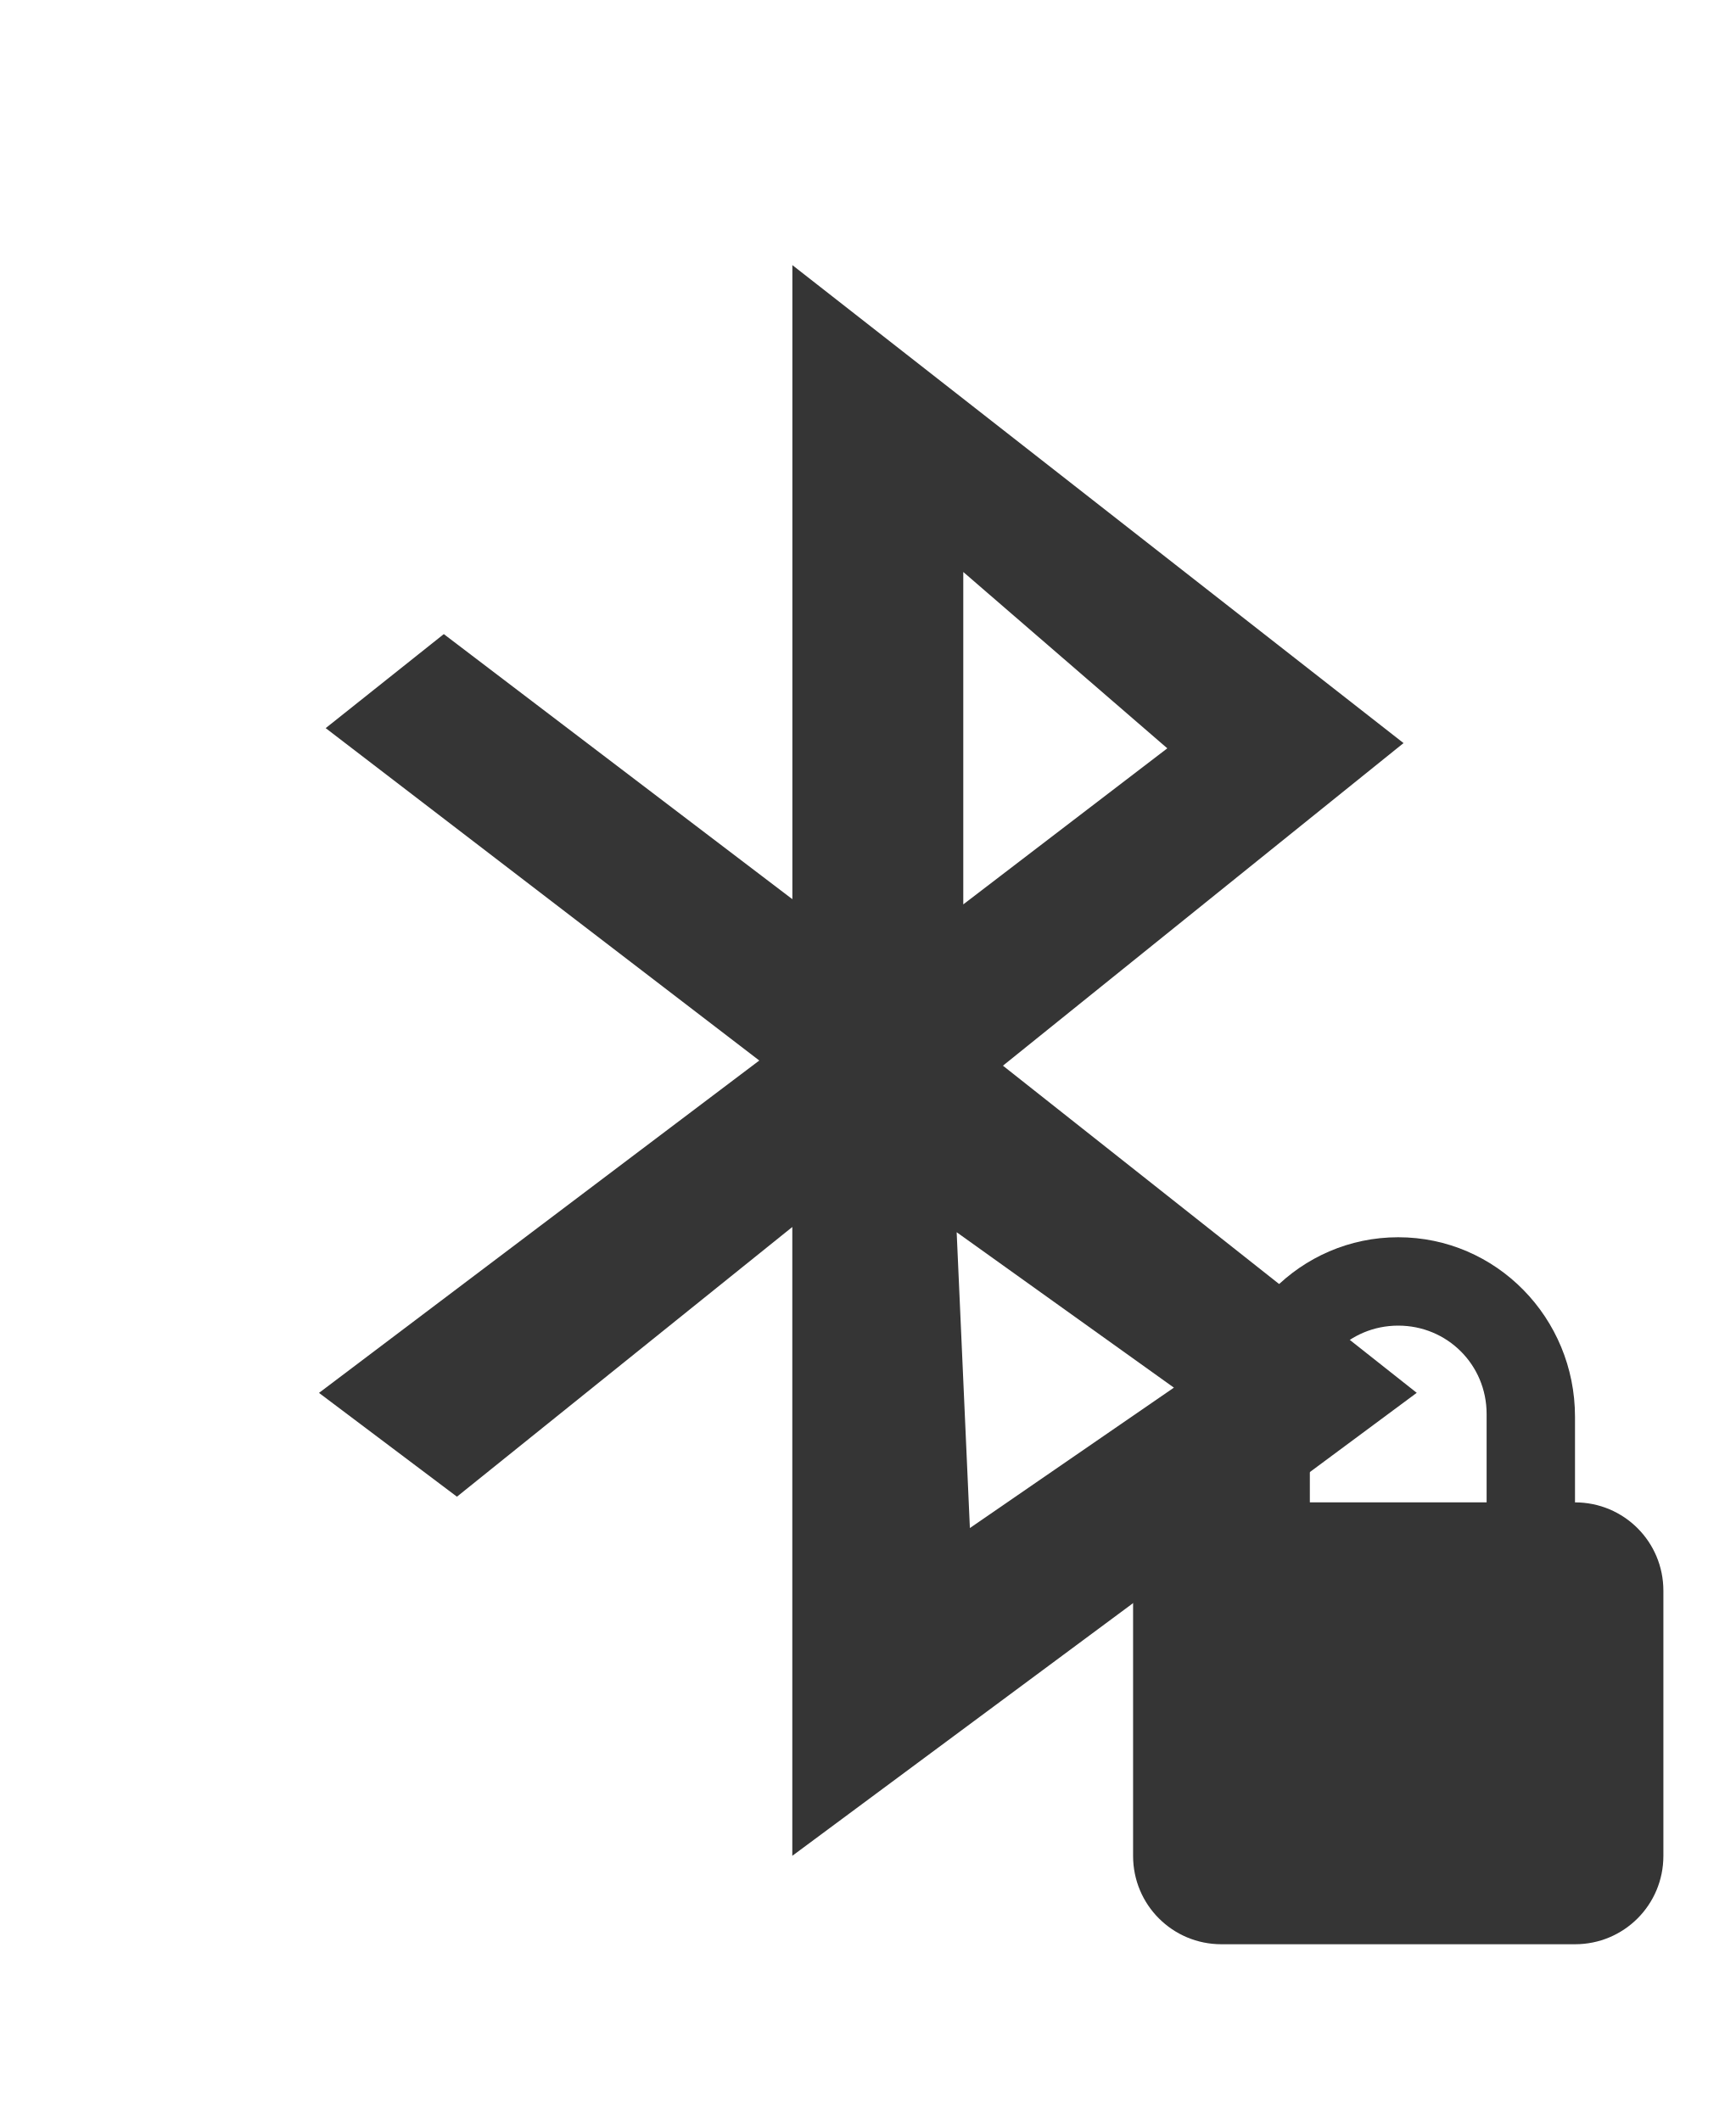
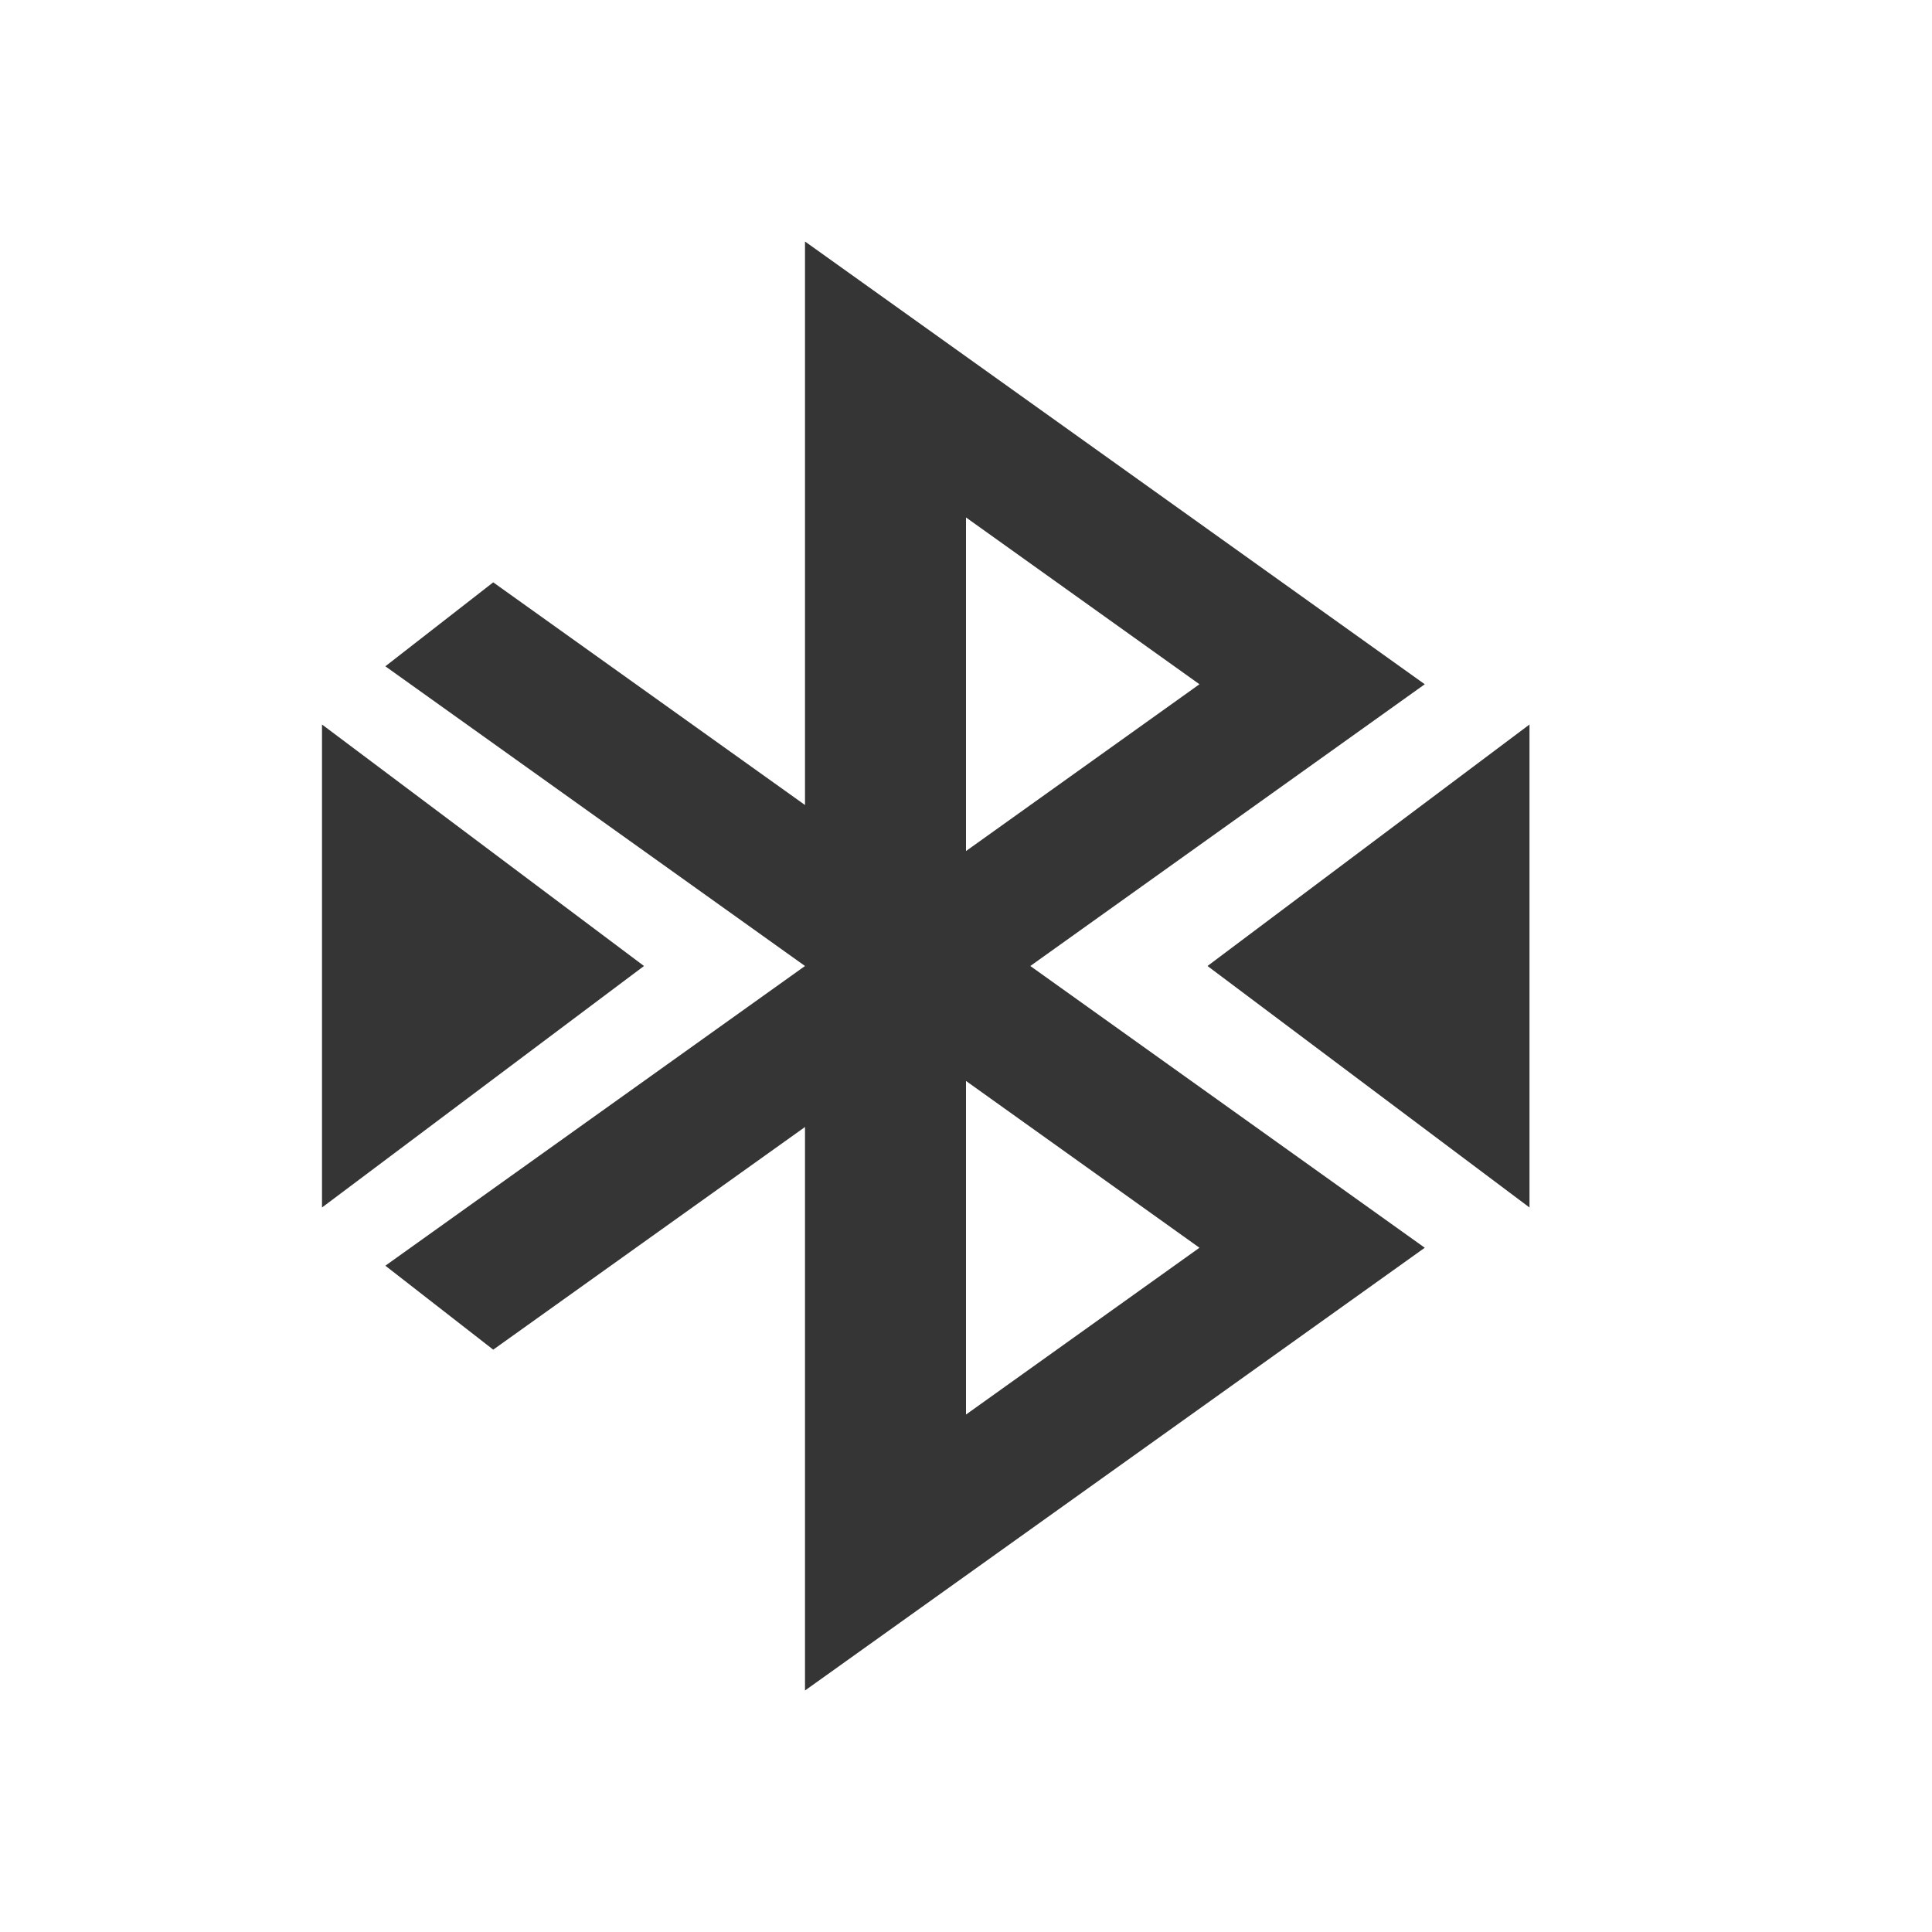
- <svg xmlns="http://www.w3.org/2000/svg" viewBox="0 0 19.64 24">
-   <g transform="matrix(0.09,0,0,0.09,-1.7,19.2)" style="fill:#353535;fill-opacity:1">
-     <path d="m 118.5 -180 0 79.72 -43.819 -33.33 l -14.849 11.822 54.51 41.79 -55.35 41.789 l 17.341 13.05 42.16 -33.909 0 79.06 l 78.5 -58.21 -52.02 -41.13 50.36 -40.559 -76.84 -60.1 m 21.494 38.588 25.648 22.17 -25.648 19.622 0 -41.789 z m -0.831 83.01 27.309 19.54 -25.648 17.652 -1.661 -37.19 z" style="fill-rule:evenodd" />
-   </g>
-   <path d="m 15.82 14 c -1.108 0 -2 0.911 -2 2.031 l 0 0.969 c -0.554 0 -1 0.446 -1 1 l 0 3 c 0 0.554 0.446 1 1 1 l 4 0 c 0.554 0 1 -0.446 1 -1 l 0 -3 c 0 -0.554 -0.446 -1 -1 -1 l 0 -0.969 c 0 -1.12 -0.892 -2.031 -2 -2.031 m 0 1 c 0.554 0 1 0.442 1 1 l 0 1 -2 0 0 -1 c 0 -0.558 0.446 -1 1 -1 z" style="fill:#353535;fill-opacity:1" />
+ <svg xmlns="http://www.w3.org/2000/svg" viewBox="0 0 24 24">
+   <path style="fill:#353535;opacity:1;fill-opacity:1;stroke:none;fill-rule:nonzero" d="m 10 3 0 7 -3.873 -2.766 -1.34 1.043 5.213 3.723 -5.213 3.723 1.34 1.043 3.873 -2.766 l 0 7 l 7.699 -5.5 -4.9 -3.5 4.9 -3.5 z m 2 3.428 2.9 2.072 -2.9 2.072 z m 0 7 2.9 2.072 -2.9 2.072 z" />
+   <path style="fill:#353535;fill-opacity:1;stroke:none;fill-rule:evenodd" d="m 19 9 -4 3 4 3 z" />
+   <path style="fill:#353535;fill-opacity:1;stroke:none;fill-rule:evenodd" d="m 4 9 4 3 -4 3 z" />
</svg>
